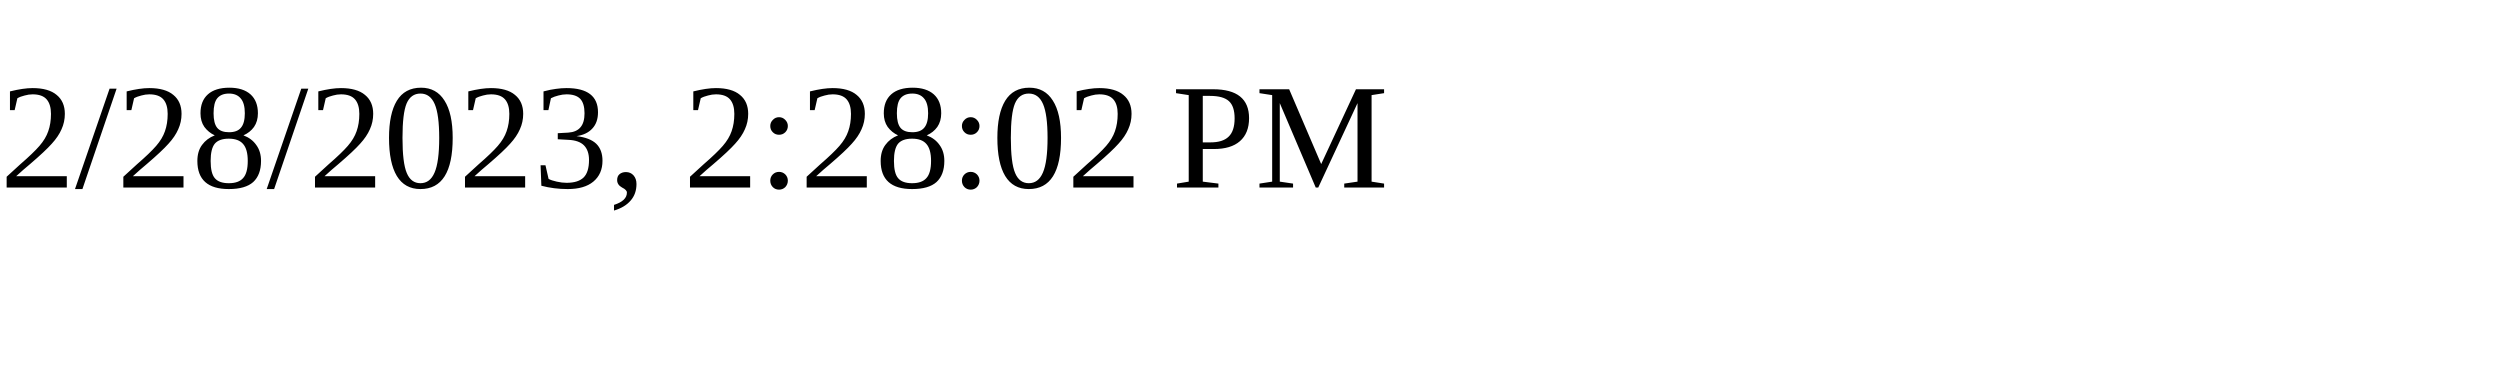
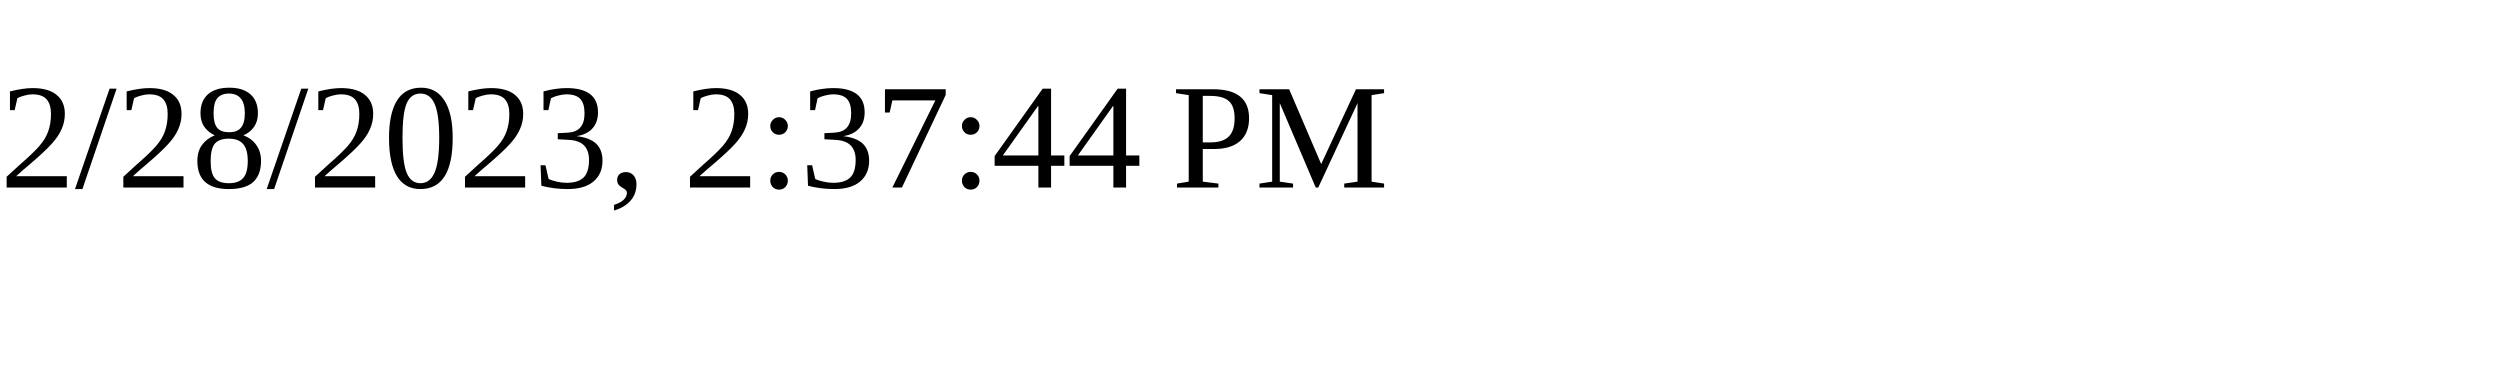
<svg xmlns="http://www.w3.org/2000/svg" height="30" width="200">
-   <text x="0" y="15">2/28/2023, 2:28:02 PM</text>
+   <text x="0" y="15">2/28/2023, 2:37:44 PM</text>
</svg>
